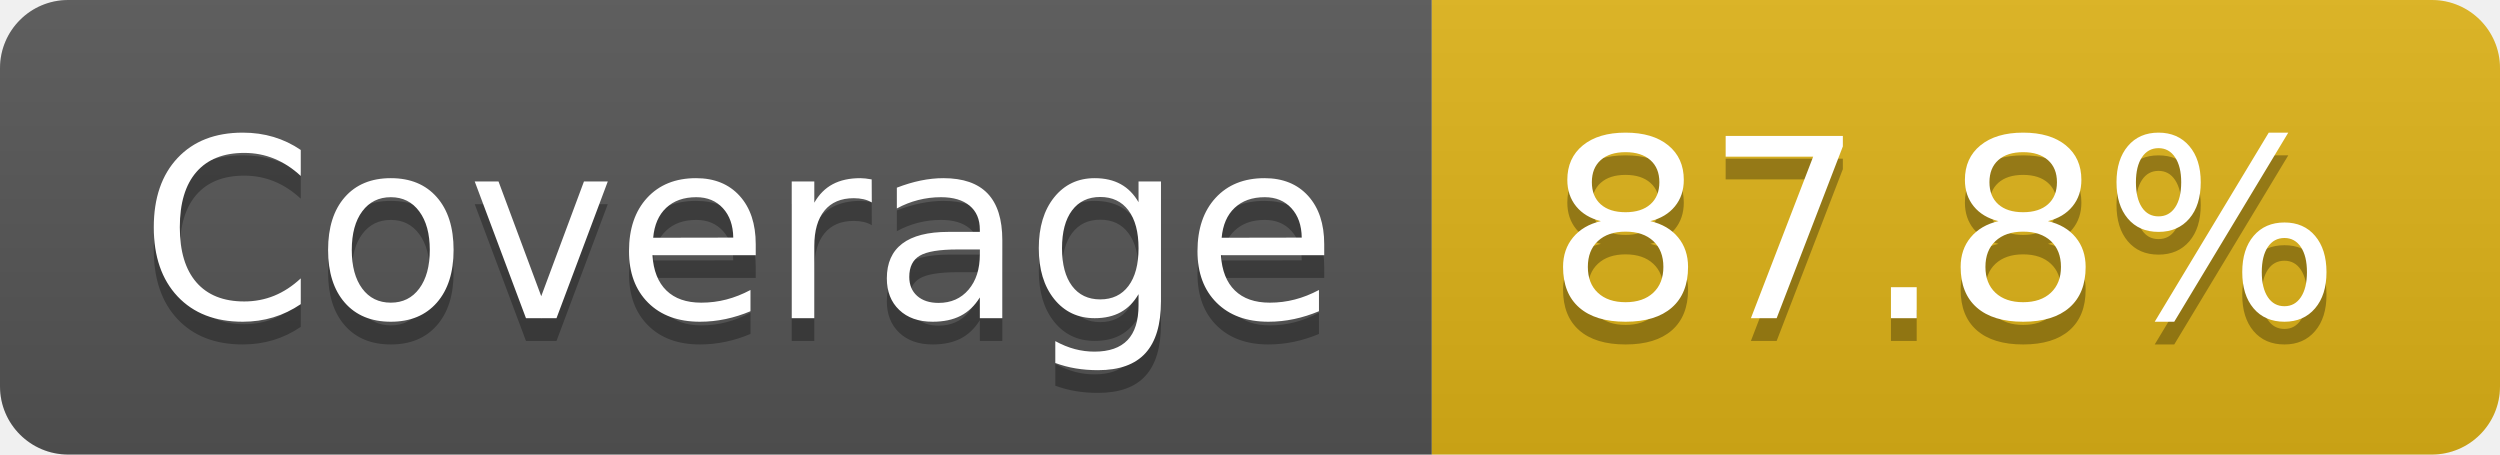
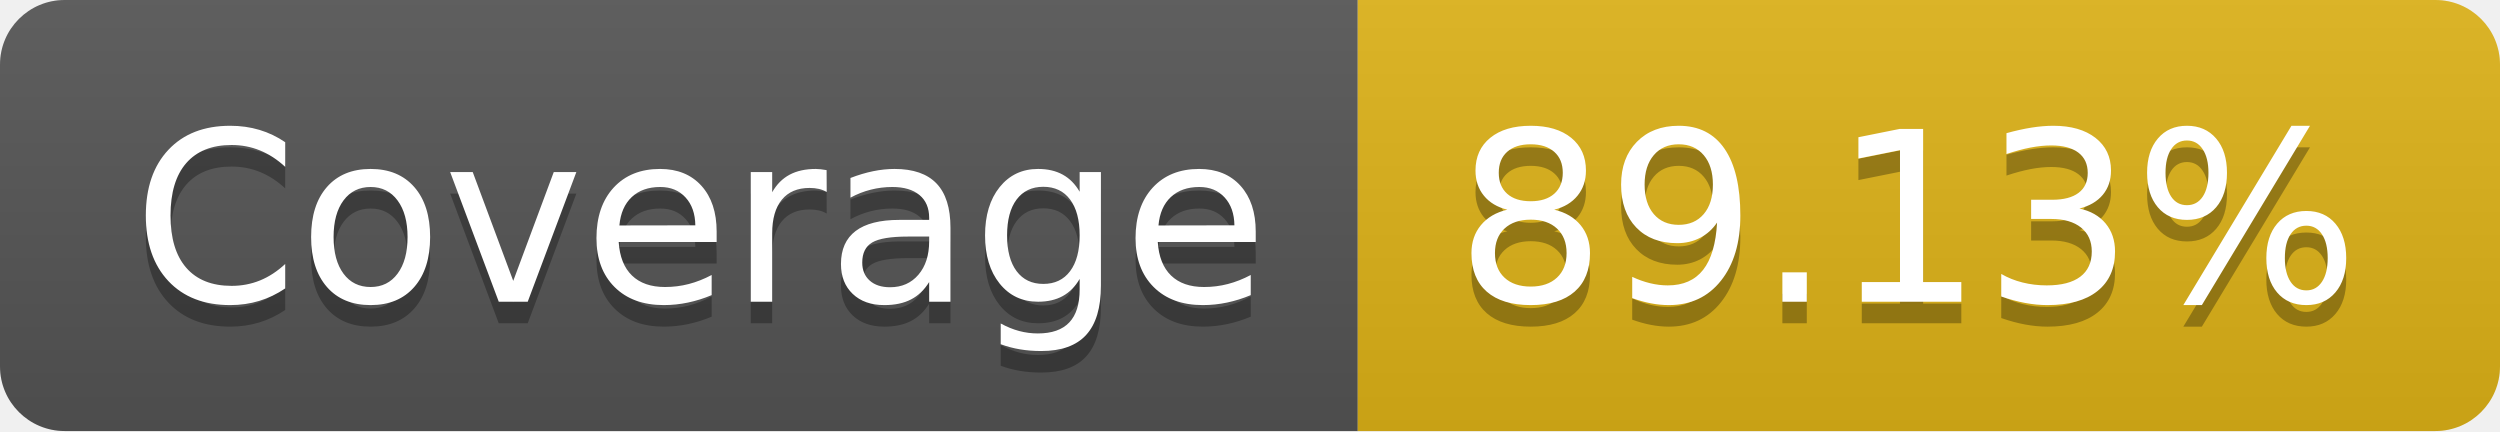
- <svg xmlns="http://www.w3.org/2000/svg" width="110" height="20" role="img" aria-label="Coverage: 87.8%">
+ <svg xmlns="http://www.w3.org/2000/svg" width="116" height="20" role="img" aria-label="Coverage: 89.13%">
  <linearGradient id="s" x2="0" y2="100%">
    <stop offset="0" stop-color="#bbb" stop-opacity=".1" />
    <stop offset="1" stop-opacity=".1" />
  </linearGradient>
  <clipPath id="r">
-     <rect width="110" height="20" rx="3" fill="#fff" />
+     <rect width="116" height="20" rx="3" fill="#fff" />
  </clipPath>
  <g clip-path="url(#r)">
    <rect width="63" height="20" fill="#555" />
-     <rect x="63" width="47" height="20" fill="#dfb317" />
-     <rect width="110" height="20" fill="url(#s)" />
+     <rect x="63" width="53" height="20" fill="#dfb317" />
+     <rect width="116" height="20" fill="url(#s)" />
  </g>
  <g fill="#fff" text-anchor="middle" font-family="Verdana,Geneva,DejaVu Sans,sans-serif" text-rendering="geometricPrecision" font-size="110">
    <text aria-hidden="true" x="325" y="150" fill="#010101" fill-opacity=".3" transform="scale(.1)" textLength="530">Coverage</text>
    <text x="325" y="140" transform="scale(.1)" fill="#fff" textLength="530">Coverage</text>
-     <text aria-hidden="true" x="855" y="150" fill="#010101" fill-opacity=".3" transform="scale(.1)" textLength="370">87.8%</text>
-     <text x="855" y="140" transform="scale(.1)" fill="#fff" textLength="370">87.8%</text>
+     <text aria-hidden="true" x="885" y="150" fill="#010101" fill-opacity=".3" transform="scale(.1)" textLength="430">89.13%</text>
+     <text x="885" y="140" transform="scale(.1)" fill="#fff" textLength="430">89.13%</text>
  </g>
</svg>
